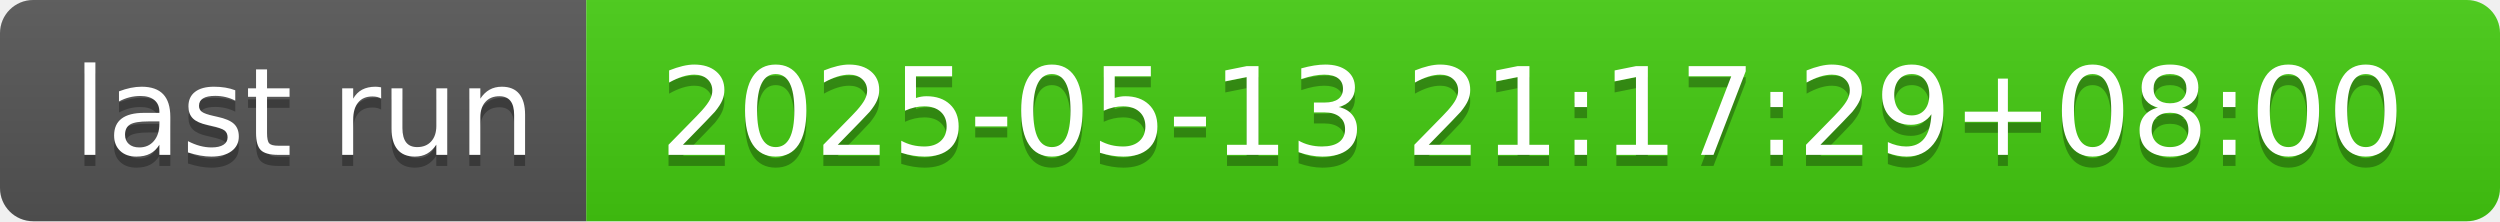
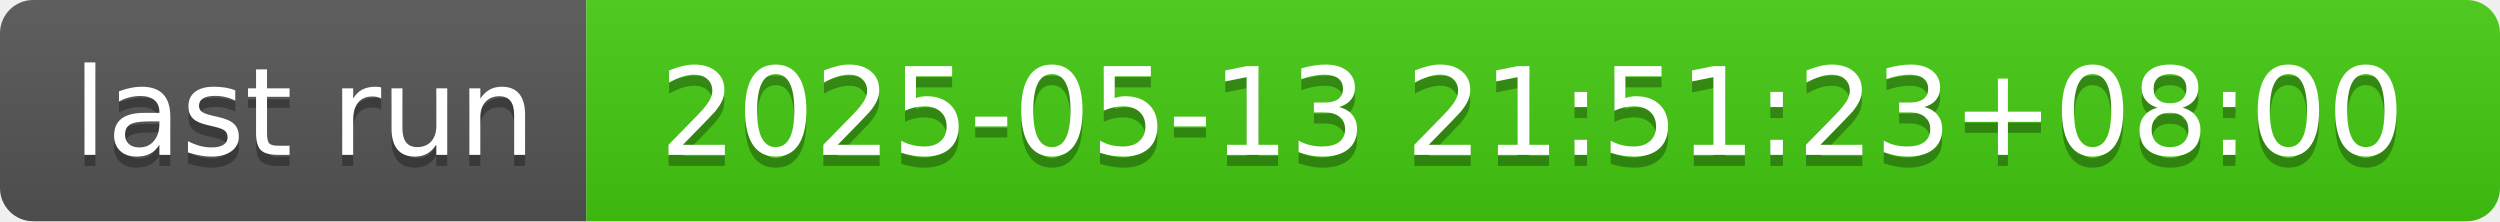
- <svg xmlns="http://www.w3.org/2000/svg" width="226" height="20" role="img" aria-label="last run: 2025-05-13 21:17:29+08:00">
+ <svg xmlns="http://www.w3.org/2000/svg" width="226" height="20" role="img" aria-label="last run: 2025-05-13 21:51:23+08:00">
  <linearGradient id="s" x2="0" y2="100%">
    <stop offset="0" stop-color="#bbb" stop-opacity=".1" />
    <stop offset="1" stop-opacity=".1" />
  </linearGradient>
  <clipPath id="r">
    <rect width="226" height="20" rx="3" fill="#fff" />
  </clipPath>
  <g clip-path="url(#r)">
    <rect width="53" height="20" fill="#555" />
    <rect x="53" width="173" height="20" fill="#4c1" />
    <rect width="226" height="20" fill="url(#s)" />
  </g>
  <g fill="#fff" text-anchor="middle" font-family="Verdana,Geneva,DejaVu Sans,sans-serif" text-rendering="geometricPrecision" font-size="110">
    <text aria-hidden="true" x="275" y="150" fill="#010101" fill-opacity=".3" transform="scale(.1)" textLength="430">last run</text>
    <text x="275" y="140" transform="scale(.1)" fill="#fff" textLength="430">last run</text>
-     <text aria-hidden="true" x="1385" y="150" fill="#010101" fill-opacity=".3" transform="scale(.1)" textLength="1630">2025-05-13 21:17:29+08:00</text>
-     <text x="1385" y="140" transform="scale(.1)" fill="#fff" textLength="1630">2025-05-13 21:17:29+08:00</text>
+     <text aria-hidden="true" x="1385" y="150" fill="#010101" fill-opacity=".3" transform="scale(.1)" textLength="1630">2025-05-13 21:51:23+08:00</text>
+     <text x="1385" y="140" transform="scale(.1)" fill="#fff" textLength="1630">2025-05-13 21:51:23+08:00</text>
  </g>
</svg>
